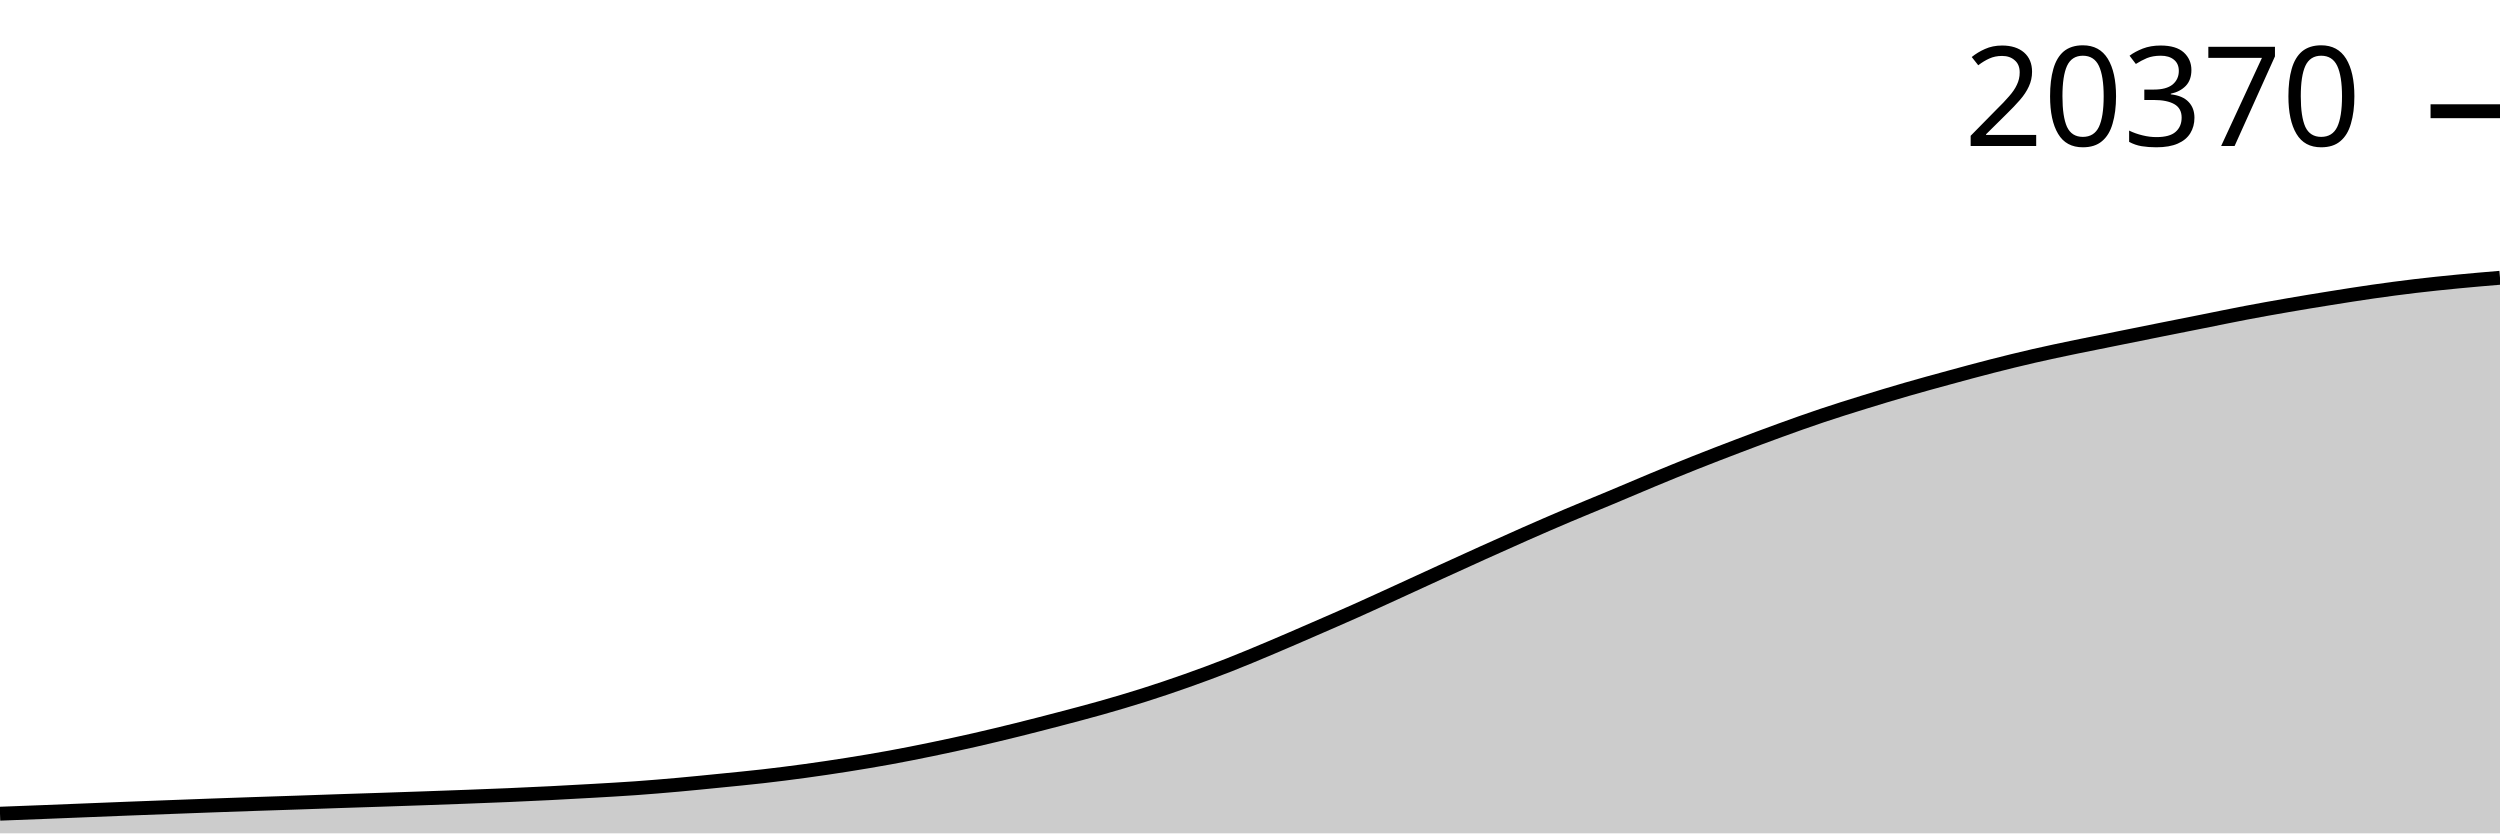
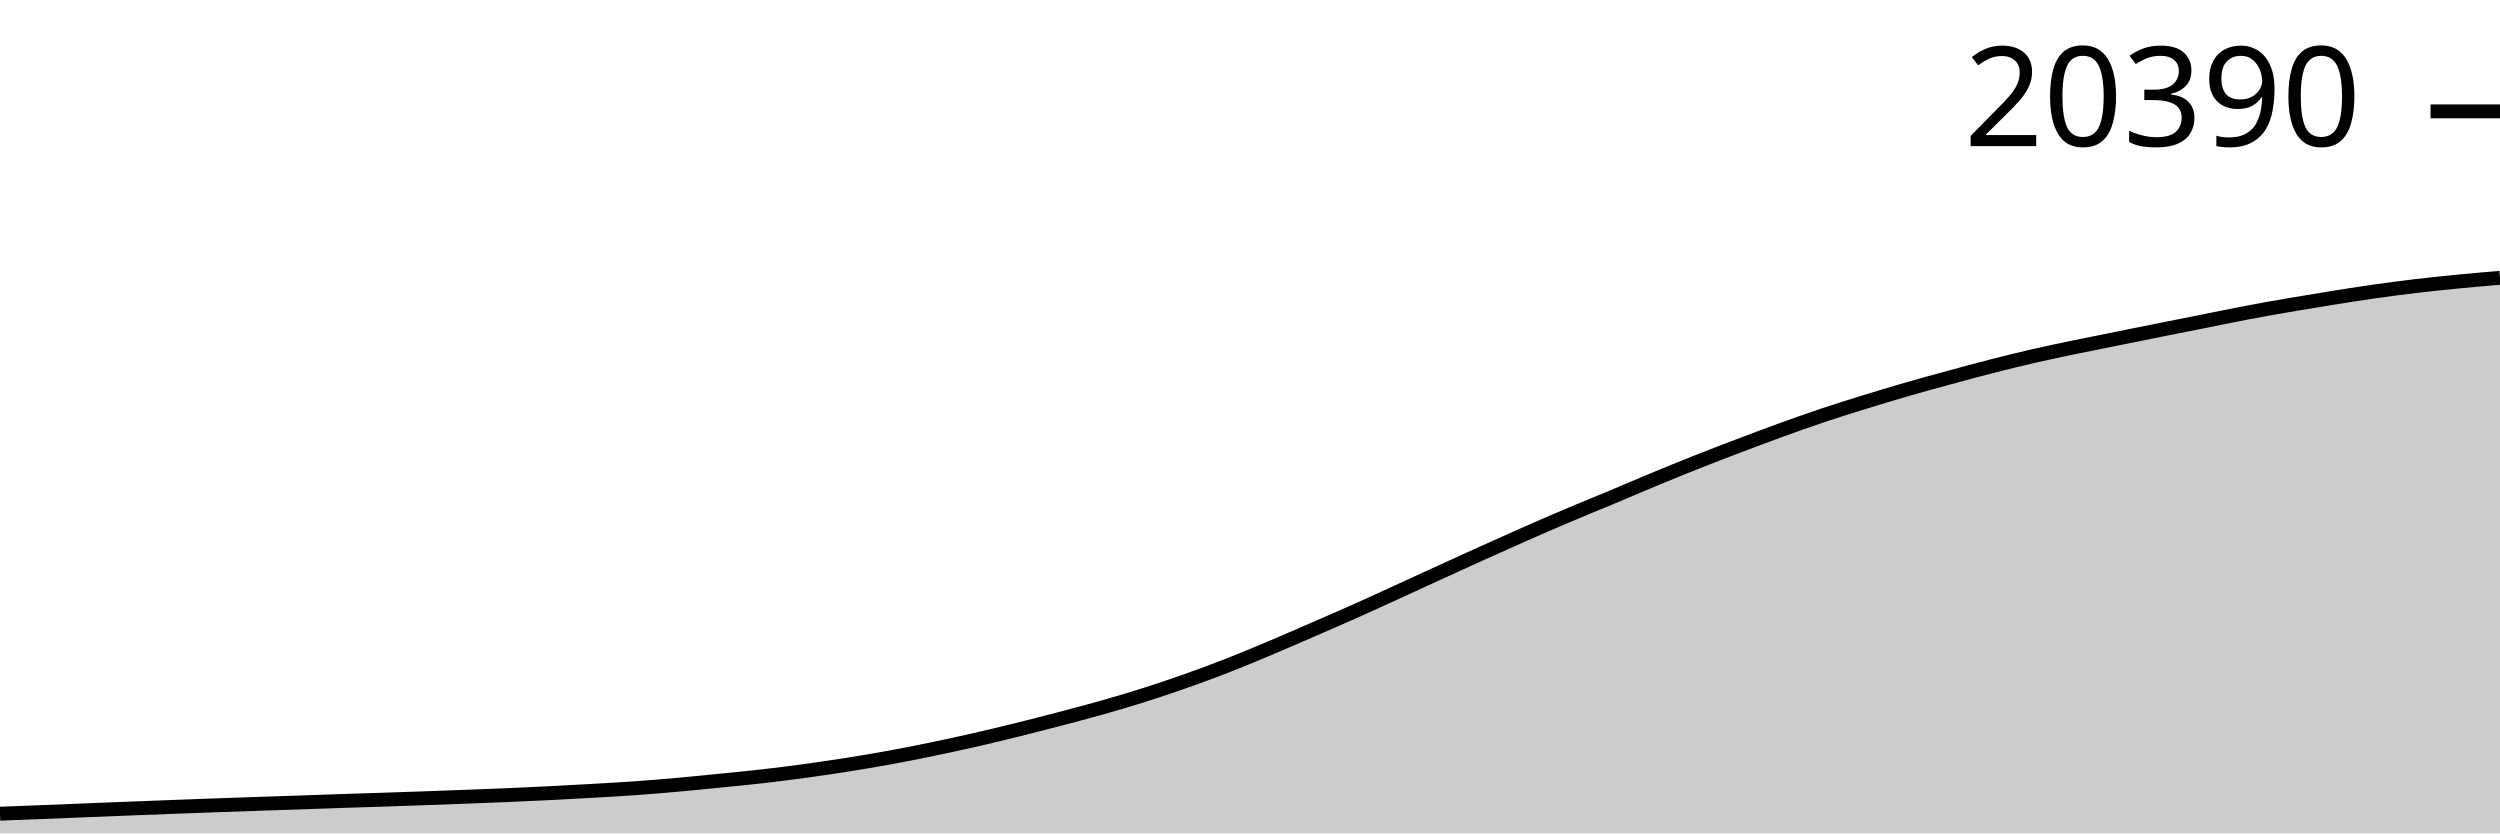
<svg xmlns="http://www.w3.org/2000/svg" viewBox="0 0 180 60">
  <g transform="translate(0,20)">
-     <path class="area" fill="rgba(0, 0, 0, 0.2)" d="M0,38.586C1.017,38.548,2.034,38.509,3.051,38.469C4.068,38.43,5.085,38.388,6.102,38.347C7.119,38.307,8.136,38.265,9.153,38.225C10.169,38.186,11.186,38.147,12.203,38.109C13.22,38.07,14.237,38.031,15.254,37.995C16.271,37.958,17.288,37.923,18.305,37.888C19.322,37.854,20.339,37.822,21.356,37.787C22.373,37.752,23.39,37.715,24.407,37.681C25.424,37.646,26.441,37.616,27.458,37.582C28.475,37.548,29.492,37.514,30.508,37.478C31.525,37.442,32.542,37.405,33.559,37.367C34.576,37.328,35.593,37.291,36.61,37.247C37.627,37.204,38.644,37.156,39.661,37.105C40.678,37.053,41.695,36.997,42.712,36.939C43.729,36.88,44.746,36.824,45.763,36.752C46.78,36.679,47.797,36.594,48.814,36.503C49.831,36.412,50.847,36.309,51.864,36.207C52.881,36.105,53.898,36.009,54.915,35.893C55.932,35.777,56.949,35.648,57.966,35.509C58.983,35.37,60,35.219,61.017,35.058C62.034,34.896,63.051,34.727,64.068,34.541C65.085,34.356,66.102,34.152,67.119,33.942C68.136,33.732,69.153,33.512,70.169,33.281C71.186,33.049,72.203,32.803,73.22,32.552C74.237,32.3,75.254,32.037,76.271,31.771C77.288,31.504,78.305,31.239,79.322,30.951C80.339,30.662,81.356,30.363,82.373,30.04C83.39,29.718,84.407,29.375,85.424,29.015C86.441,28.656,87.458,28.28,88.475,27.882C89.492,27.483,90.508,27.055,91.525,26.626C92.542,26.198,93.559,25.753,94.576,25.311C95.593,24.869,96.61,24.429,97.627,23.975C98.644,23.521,99.661,23.051,100.678,22.587C101.695,22.122,102.712,21.65,103.729,21.186C104.746,20.721,105.763,20.256,106.78,19.798C107.797,19.339,108.814,18.881,109.831,18.433C110.847,17.985,111.864,17.544,112.881,17.112C113.898,16.681,114.915,16.272,115.932,15.846C116.949,15.421,117.966,14.981,118.983,14.56C120,14.138,121.017,13.721,122.034,13.317C123.051,12.913,124.068,12.521,125.085,12.134C126.102,11.747,127.119,11.364,128.136,10.995C129.153,10.626,130.169,10.262,131.186,9.921C132.203,9.58,133.22,9.263,134.237,8.948C135.254,8.633,136.271,8.326,137.288,8.032C138.305,7.738,139.322,7.461,140.339,7.184C141.356,6.907,142.373,6.629,143.39,6.369C144.407,6.109,145.424,5.858,146.441,5.625C147.458,5.391,148.475,5.18,149.492,4.968C150.508,4.756,151.525,4.558,152.542,4.353C153.559,4.148,154.576,3.942,155.593,3.738C156.61,3.535,157.627,3.334,158.644,3.131C159.661,2.929,160.678,2.715,161.695,2.522C162.712,2.328,163.729,2.148,164.746,1.972C165.763,1.796,166.78,1.628,167.797,1.466C168.814,1.303,169.831,1.142,170.847,0.996C171.864,0.851,172.881,0.715,173.898,0.594C174.915,0.473,175.932,0.369,176.949,0.27C177.966,0.171,178.983,0.085,180,0L180,40C178.983,40,177.966,40,176.949,40C175.932,40,174.915,40,173.898,40C172.881,40,171.864,40,170.847,40C169.831,40,168.814,40,167.797,40C166.78,40,165.763,40,164.746,40C163.729,40,162.712,40,161.695,40C160.678,40,159.661,40,158.644,40C157.627,40,156.61,40,155.593,40C154.576,40,153.559,40,152.542,40C151.525,40,150.508,40,149.492,40C148.475,40,147.458,40,146.441,40C145.424,40,144.407,40,143.39,40C142.373,40,141.356,40,140.339,40C139.322,40,138.305,40,137.288,40C136.271,40,135.254,40,134.237,40C133.22,40,132.203,40,131.186,40C130.169,40,129.153,40,128.136,40C127.119,40,126.102,40,125.085,40C124.068,40,123.051,40,122.034,40C121.017,40,120,40,118.983,40C117.966,40,116.949,40,115.932,40C114.915,40,113.898,40,112.881,40C111.864,40,110.847,40,109.831,40C108.814,40,107.797,40,106.78,40C105.763,40,104.746,40,103.729,40C102.712,40,101.695,40,100.678,40C99.661,40,98.644,40,97.627,40C96.61,40,95.593,40,94.576,40C93.559,40,92.542,40,91.525,40C90.508,40,89.492,40,88.475,40C87.458,40,86.441,40,85.424,40C84.407,40,83.39,40,82.373,40C81.356,40,80.339,40,79.322,40C78.305,40,77.288,40,76.271,40C75.254,40,74.237,40,73.22,40C72.203,40,71.186,40,70.169,40C69.153,40,68.136,40,67.119,40C66.102,40,65.085,40,64.068,40C63.051,40,62.034,40,61.017,40C60,40,58.983,40,57.966,40C56.949,40,55.932,40,54.915,40C53.898,40,52.881,40,51.864,40C50.847,40,49.831,40,48.814,40C47.797,40,46.78,40,45.763,40C44.746,40,43.729,40,42.712,40C41.695,40,40.678,40,39.661,40C38.644,40,37.627,40,36.61,40C35.593,40,34.576,40,33.559,40C32.542,40,31.525,40,30.508,40C29.492,40,28.475,40,27.458,40C26.441,40,25.424,40,24.407,40C23.39,40,22.373,40,21.356,40C20.339,40,19.322,40,18.305,40C17.288,40,16.271,40,15.254,40C14.237,40,13.22,40,12.203,40C11.186,40,10.169,40,9.153,40C8.136,40,7.119,40,6.102,40C5.085,40,4.068,40,3.051,40C2.034,40,1.017,40,0,40Z" />
-     <path class="line" stroke="black" fill="none" d="M0,38.586C1.017,38.548,2.034,38.509,3.051,38.469C4.068,38.43,5.085,38.388,6.102,38.347C7.119,38.307,8.136,38.265,9.153,38.225C10.169,38.186,11.186,38.147,12.203,38.109C13.22,38.07,14.237,38.031,15.254,37.995C16.271,37.958,17.288,37.923,18.305,37.888C19.322,37.854,20.339,37.822,21.356,37.787C22.373,37.752,23.39,37.715,24.407,37.681C25.424,37.646,26.441,37.616,27.458,37.582C28.475,37.548,29.492,37.514,30.508,37.478C31.525,37.442,32.542,37.405,33.559,37.367C34.576,37.328,35.593,37.291,36.61,37.247C37.627,37.204,38.644,37.156,39.661,37.105C40.678,37.053,41.695,36.997,42.712,36.939C43.729,36.88,44.746,36.824,45.763,36.752C46.78,36.679,47.797,36.594,48.814,36.503C49.831,36.412,50.847,36.309,51.864,36.207C52.881,36.105,53.898,36.009,54.915,35.893C55.932,35.777,56.949,35.648,57.966,35.509C58.983,35.37,60,35.219,61.017,35.058C62.034,34.896,63.051,34.727,64.068,34.541C65.085,34.356,66.102,34.152,67.119,33.942C68.136,33.732,69.153,33.512,70.169,33.281C71.186,33.049,72.203,32.803,73.22,32.552C74.237,32.3,75.254,32.037,76.271,31.771C77.288,31.504,78.305,31.239,79.322,30.951C80.339,30.662,81.356,30.363,82.373,30.04C83.39,29.718,84.407,29.375,85.424,29.015C86.441,28.656,87.458,28.28,88.475,27.882C89.492,27.483,90.508,27.055,91.525,26.626C92.542,26.198,93.559,25.753,94.576,25.311C95.593,24.869,96.61,24.429,97.627,23.975C98.644,23.521,99.661,23.051,100.678,22.587C101.695,22.122,102.712,21.65,103.729,21.186C104.746,20.721,105.763,20.256,106.78,19.798C107.797,19.339,108.814,18.881,109.831,18.433C110.847,17.985,111.864,17.544,112.881,17.112C113.898,16.681,114.915,16.272,115.932,15.846C116.949,15.421,117.966,14.981,118.983,14.56C120,14.138,121.017,13.721,122.034,13.317C123.051,12.913,124.068,12.521,125.085,12.134C126.102,11.747,127.119,11.364,128.136,10.995C129.153,10.626,130.169,10.262,131.186,9.921C132.203,9.58,133.22,9.263,134.237,8.948C135.254,8.633,136.271,8.326,137.288,8.032C138.305,7.738,139.322,7.461,140.339,7.184C141.356,6.907,142.373,6.629,143.39,6.369C144.407,6.109,145.424,5.858,146.441,5.625C147.458,5.391,148.475,5.18,149.492,4.968C150.508,4.756,151.525,4.558,152.542,4.353C153.559,4.148,154.576,3.942,155.593,3.738C156.61,3.535,157.627,3.334,158.644,3.131C159.661,2.929,160.678,2.715,161.695,2.522C162.712,2.328,163.729,2.148,164.746,1.972C165.763,1.796,166.78,1.628,167.797,1.466C168.814,1.303,169.831,1.142,170.847,0.996C171.864,0.851,172.881,0.715,173.898,0.594C174.915,0.473,175.932,0.369,176.949,0.27C177.966,0.171,178.983,0.085,180,0" />
-     <path class="axis-ceiling" stroke-width="1" stroke="black" fill="none" d="M175,-11.991L180,-11.991" />
-     <text class="axis-ceiling-label" font-family="sans-serif" text-anchor="end" font-size="10px" x="170" y="-9.491">20370</text>
+     <path class="area" fill="rgba(0, 0, 0, 0.2)" d="M0,38.584C1.017,38.545,2.034,38.507,3.051,38.467C4.068,38.427,5.085,38.386,6.102,38.345C7.119,38.304,8.136,38.263,9.153,38.223C10.169,38.183,11.186,38.145,12.203,38.106C13.22,38.068,14.237,38.029,15.254,37.992C16.271,37.956,17.288,37.921,18.305,37.886C19.322,37.851,20.339,37.819,21.356,37.785C22.373,37.75,23.39,37.713,24.407,37.678C25.424,37.644,26.441,37.614,27.458,37.58C28.475,37.546,29.492,37.512,30.508,37.476C31.525,37.44,32.542,37.403,33.559,37.365C34.576,37.326,35.593,37.289,36.61,37.245C37.627,37.202,38.644,37.154,39.661,37.103C40.678,37.051,41.695,36.995,42.712,36.937C43.729,36.878,44.746,36.823,45.763,36.75C46.78,36.677,47.797,36.592,48.814,36.501C49.831,36.41,50.847,36.307,51.864,36.205C52.881,36.104,53.898,36.008,54.915,35.891C55.932,35.775,56.949,35.647,57.966,35.507C58.983,35.368,60,35.217,61.017,35.056C62.034,34.895,63.051,34.726,64.068,34.54C65.085,34.354,66.102,34.151,67.119,33.941C68.136,33.731,69.153,33.511,70.169,33.279C71.186,33.048,72.203,32.802,73.22,32.55C74.237,32.299,75.254,32.036,76.271,31.77C77.288,31.503,78.305,31.238,79.322,30.95C80.339,30.662,81.356,30.362,82.373,30.04C83.39,29.717,84.407,29.375,85.424,29.015C86.441,28.655,87.458,28.28,88.475,27.881C89.492,27.483,90.508,27.054,91.525,26.626C92.542,26.198,93.559,25.753,94.576,25.311C95.593,24.869,96.61,24.429,97.627,23.975C98.644,23.521,99.661,23.052,100.678,22.587C101.695,22.123,102.712,21.651,103.729,21.187C104.746,20.722,105.763,20.258,106.78,19.799C107.797,19.34,108.814,18.882,109.831,18.435C110.847,17.987,111.864,17.545,112.881,17.114C113.898,16.683,114.915,16.274,115.932,15.849C116.949,15.423,117.966,14.983,118.983,14.562C120,14.14,121.017,13.724,122.034,13.319C123.051,12.915,124.068,12.524,125.085,12.137C126.102,11.75,127.119,11.367,128.136,10.998C129.153,10.629,130.169,10.265,131.186,9.924C132.203,9.583,133.22,9.266,134.237,8.951C135.254,8.637,136.271,8.33,137.288,8.036C138.305,7.742,139.322,7.465,140.339,7.188C141.356,6.91,142.373,6.633,143.39,6.373C144.407,6.113,145.424,5.862,146.441,5.629C147.458,5.395,148.475,5.184,149.492,4.972C150.508,4.761,151.525,4.563,152.542,4.358C153.559,4.153,154.576,3.947,155.593,3.743C156.61,3.539,157.627,3.339,158.644,3.136C159.661,2.933,160.678,2.72,161.695,2.526C162.712,2.333,163.729,2.152,164.746,1.977C165.763,1.801,166.78,1.633,167.797,1.471C168.814,1.308,169.831,1.146,170.847,1.001C171.864,0.856,172.881,0.72,173.898,0.599C174.915,0.478,175.932,0.375,176.949,0.275C177.966,0.175,178.983,0.088,180,0L180,40C178.983,40,177.966,40,176.949,40C175.932,40,174.915,40,173.898,40C172.881,40,171.864,40,170.847,40C169.831,40,168.814,40,167.797,40C166.78,40,165.763,40,164.746,40C163.729,40,162.712,40,161.695,40C160.678,40,159.661,40,158.644,40C157.627,40,156.61,40,155.593,40C154.576,40,153.559,40,152.542,40C151.525,40,150.508,40,149.492,40C148.475,40,147.458,40,146.441,40C145.424,40,144.407,40,143.39,40C142.373,40,141.356,40,140.339,40C139.322,40,138.305,40,137.288,40C136.271,40,135.254,40,134.237,40C133.22,40,132.203,40,131.186,40C130.169,40,129.153,40,128.136,40C127.119,40,126.102,40,125.085,40C124.068,40,123.051,40,122.034,40C121.017,40,120,40,118.983,40C117.966,40,116.949,40,115.932,40C114.915,40,113.898,40,112.881,40C111.864,40,110.847,40,109.831,40C108.814,40,107.797,40,106.78,40C105.763,40,104.746,40,103.729,40C102.712,40,101.695,40,100.678,40C99.661,40,98.644,40,97.627,40C96.61,40,95.593,40,94.576,40C93.559,40,92.542,40,91.525,40C90.508,40,89.492,40,88.475,40C87.458,40,86.441,40,85.424,40C84.407,40,83.39,40,82.373,40C81.356,40,80.339,40,79.322,40C78.305,40,77.288,40,76.271,40C75.254,40,74.237,40,73.22,40C72.203,40,71.186,40,70.169,40C69.153,40,68.136,40,67.119,40C66.102,40,65.085,40,64.068,40C63.051,40,62.034,40,61.017,40C60,40,58.983,40,57.966,40C56.949,40,55.932,40,54.915,40C53.898,40,52.881,40,51.864,40C50.847,40,49.831,40,48.814,40C47.797,40,46.78,40,45.763,40C44.746,40,43.729,40,42.712,40C41.695,40,40.678,40,39.661,40C38.644,40,37.627,40,36.61,40C35.593,40,34.576,40,33.559,40C32.542,40,31.525,40,30.508,40C29.492,40,28.475,40,27.458,40C26.441,40,25.424,40,24.407,40C23.39,40,22.373,40,21.356,40C20.339,40,19.322,40,18.305,40C17.288,40,16.271,40,15.254,40C14.237,40,13.22,40,12.203,40C11.186,40,10.169,40,9.153,40C8.136,40,7.119,40,6.102,40C5.085,40,4.068,40,3.051,40C2.034,40,1.017,40,0,40Z" />
+     <path class="line" stroke="black" fill="none" d="M0,38.584C1.017,38.545,2.034,38.507,3.051,38.467C4.068,38.427,5.085,38.386,6.102,38.345C7.119,38.304,8.136,38.263,9.153,38.223C10.169,38.183,11.186,38.145,12.203,38.106C13.22,38.068,14.237,38.029,15.254,37.992C16.271,37.956,17.288,37.921,18.305,37.886C19.322,37.851,20.339,37.819,21.356,37.785C22.373,37.75,23.39,37.713,24.407,37.678C25.424,37.644,26.441,37.614,27.458,37.58C28.475,37.546,29.492,37.512,30.508,37.476C31.525,37.44,32.542,37.403,33.559,37.365C34.576,37.326,35.593,37.289,36.61,37.245C37.627,37.202,38.644,37.154,39.661,37.103C40.678,37.051,41.695,36.995,42.712,36.937C43.729,36.878,44.746,36.823,45.763,36.75C46.78,36.677,47.797,36.592,48.814,36.501C49.831,36.41,50.847,36.307,51.864,36.205C52.881,36.104,53.898,36.008,54.915,35.891C55.932,35.775,56.949,35.647,57.966,35.507C58.983,35.368,60,35.217,61.017,35.056C62.034,34.895,63.051,34.726,64.068,34.54C65.085,34.354,66.102,34.151,67.119,33.941C68.136,33.731,69.153,33.511,70.169,33.279C71.186,33.048,72.203,32.802,73.22,32.55C74.237,32.299,75.254,32.036,76.271,31.77C77.288,31.503,78.305,31.238,79.322,30.95C80.339,30.662,81.356,30.362,82.373,30.04C83.39,29.717,84.407,29.375,85.424,29.015C86.441,28.655,87.458,28.28,88.475,27.881C89.492,27.483,90.508,27.054,91.525,26.626C92.542,26.198,93.559,25.753,94.576,25.311C95.593,24.869,96.61,24.429,97.627,23.975C98.644,23.521,99.661,23.052,100.678,22.587C101.695,22.123,102.712,21.651,103.729,21.187C104.746,20.722,105.763,20.258,106.78,19.799C107.797,19.34,108.814,18.882,109.831,18.435C110.847,17.987,111.864,17.545,112.881,17.114C113.898,16.683,114.915,16.274,115.932,15.849C116.949,15.423,117.966,14.983,118.983,14.562C120,14.14,121.017,13.724,122.034,13.319C123.051,12.915,124.068,12.524,125.085,12.137C126.102,11.75,127.119,11.367,128.136,10.998C129.153,10.629,130.169,10.265,131.186,9.924C132.203,9.583,133.22,9.266,134.237,8.951C135.254,8.637,136.271,8.33,137.288,8.036C138.305,7.742,139.322,7.465,140.339,7.188C141.356,6.91,142.373,6.633,143.39,6.373C144.407,6.113,145.424,5.862,146.441,5.629C147.458,5.395,148.475,5.184,149.492,4.972C150.508,4.761,151.525,4.563,152.542,4.358C153.559,4.153,154.576,3.947,155.593,3.743C156.61,3.539,157.627,3.339,158.644,3.136C159.661,2.933,160.678,2.72,161.695,2.526C162.712,2.333,163.729,2.152,164.746,1.977C165.763,1.801,166.78,1.633,167.797,1.471C168.814,1.308,169.831,1.146,170.847,1.001C171.864,0.856,172.881,0.72,173.898,0.599C174.915,0.478,175.932,0.375,176.949,0.275C177.966,0.175,178.983,0.088,180,0" />
+     <path class="axis-ceiling" stroke-width="1" stroke="black" fill="none" d="M175,-11.981L180,-11.981" />
+     <text class="axis-ceiling-label" font-family="sans-serif" text-anchor="end" font-size="10px" x="170" y="-9.481">20390</text>
  </g>
</svg>
